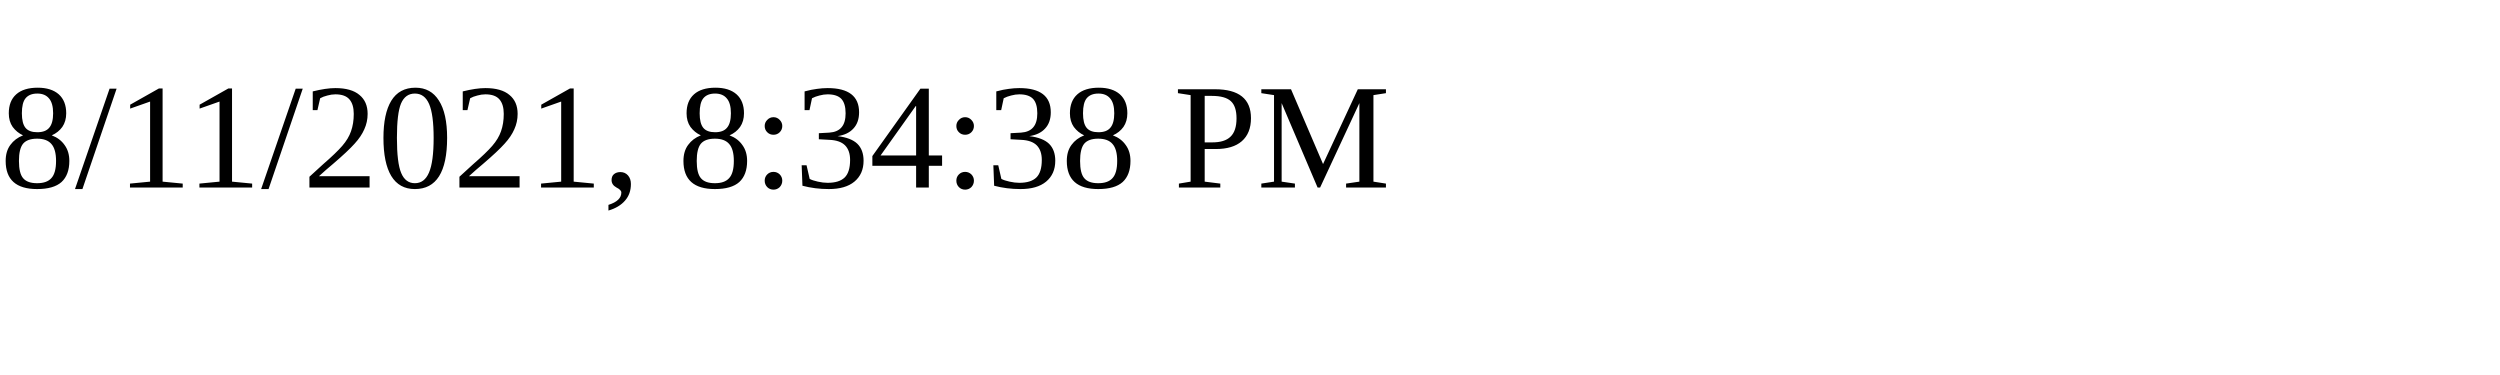
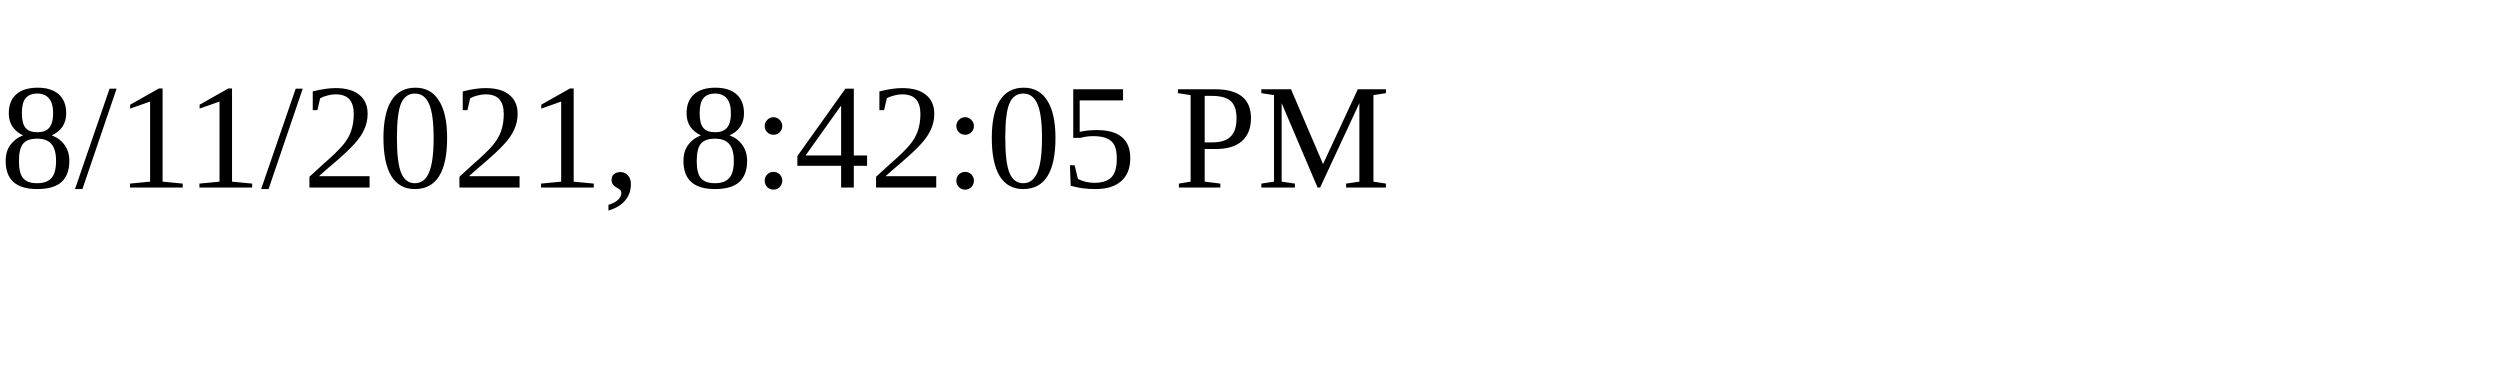
<svg xmlns="http://www.w3.org/2000/svg" height="30" width="200">
-   <text x="0" y="15">8/11/2021, 8:34:38 PM</text>
+   <text x="0" y="15">8/11/2021, 8:42:05 PM</text>
</svg>
